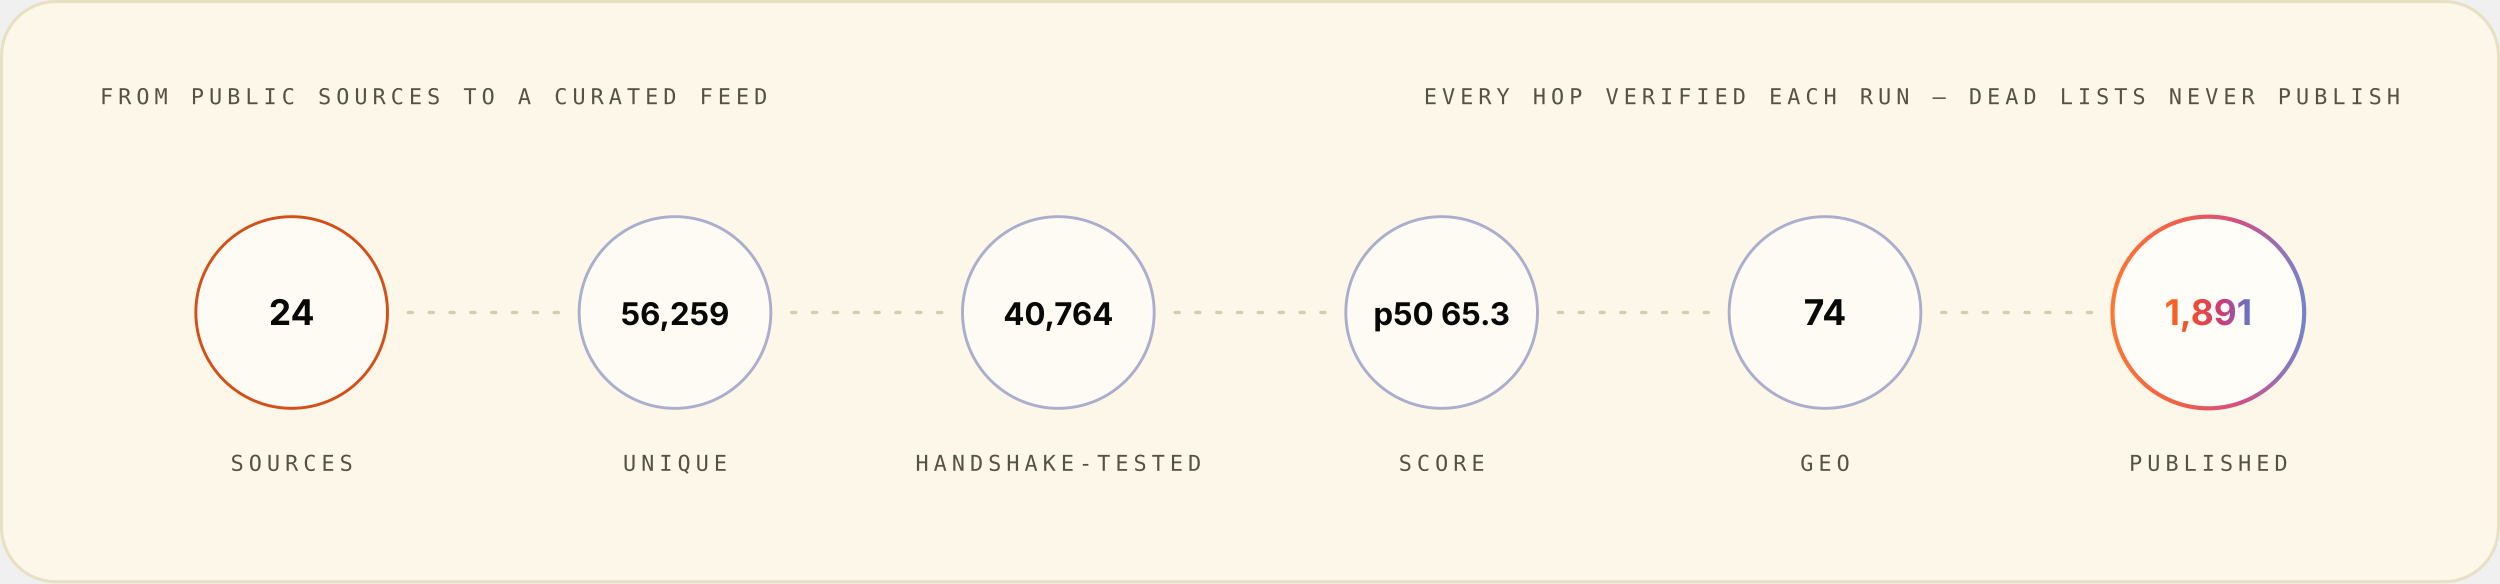
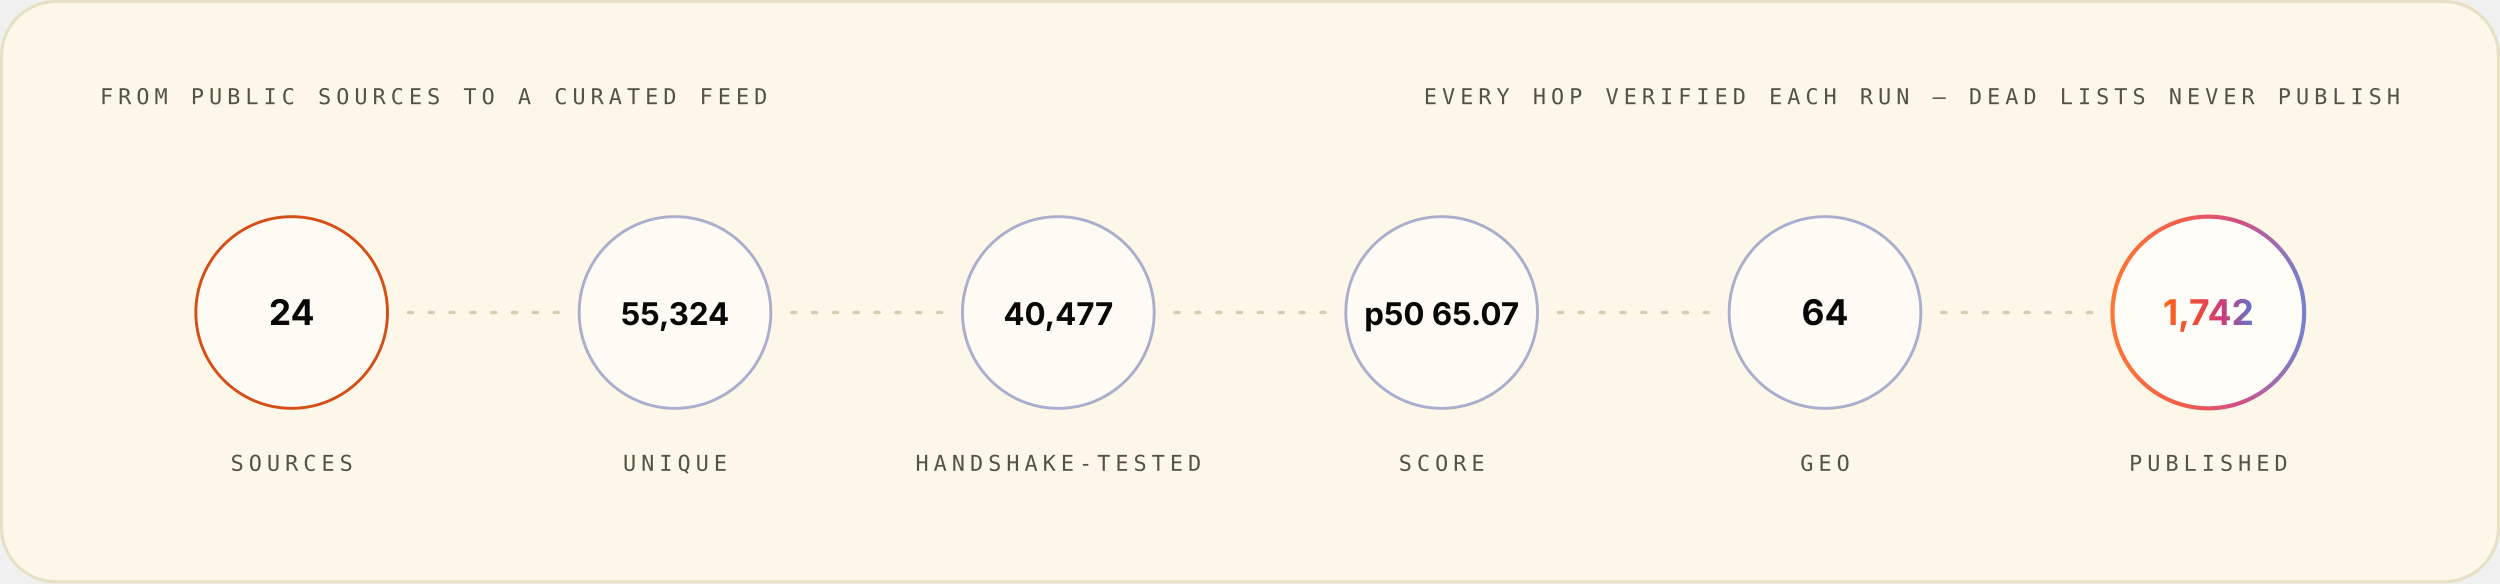
<svg xmlns="http://www.w3.org/2000/svg" width="1200" height="280" viewBox="0 0 1200 280" role="img" font-family="Space Grotesk, Inter, system-ui, -apple-system, Segoe UI, sans-serif">
  <style>.m-fade{animation:vf .7s ease-out both}.m-grow{transform-box:fill-box;transform-origin:left center;animation:vg .9s cubic-bezier(.2,.7,.2,1) both}.m-dash{animation:vm 26s linear infinite}.m-beat{animation:vb 2.6s ease-in-out infinite;transform-box:fill-box;transform-origin:center}@keyframes vf{from{opacity:0}to{opacity:1}}@keyframes vg{from{transform:scaleX(0)}to{transform:scaleX(1)}}@keyframes vm{to{stroke-dashoffset:-320}}@keyframes vb{0%,86%,100%{transform:scale(1)}90%{transform:scale(1.05)}95%{transform:scale(1.01)}}@media (prefers-reduced-motion:reduce){.m-fade,.m-grow,.m-dash,.m-beat{animation:none}}</style>
  <linearGradient id="brand-light" x1="0" y1="0" x2="1" y2="0">
    <stop offset="0" stop-color="#FC671F" />
    <stop offset="0.38" stop-color="#ED4A3B" />
    <stop offset="0.66" stop-color="#CC3C77" />
    <stop offset="1" stop-color="#6574C9" />
  </linearGradient>
  <rect x="0.75" y="0.75" width="1198.5" height="278.5" rx="26" fill="#FCF7E8" stroke="#E8E0C5" stroke-width="1.5" />
  <g class="m-fade" style="animation-delay:0.00s">
    <text x="48" y="50" font-size="10.5" font-weight="500" font-family="IBM Plex Mono, ui-monospace, SFMono-Regular, Menlo, monospace" letter-spacing="2.4" fill="#545242">FROM PUBLIC SOURCES TO A CURATED FEED</text>
    <text x="1152" y="50" font-size="10.5" font-weight="500" font-family="IBM Plex Mono, ui-monospace, SFMono-Regular, Menlo, monospace" letter-spacing="2.4" text-anchor="end" fill="#545242">EVERY HOP VERIFIED EACH RUN — DEAD LISTS NEVER PUBLISH</text>
  </g>
  <g class="m-fade" style="animation-delay:0.10s">
    <circle cx="140.0" cy="150" r="46" fill="#FFFFFF" fill-opacity="0.55" stroke="#D03D00" stroke-opacity="0.9" stroke-width="1.4" />
    <text x="140.0" y="156" font-size="17" font-weight="700" font-family="Space Grotesk, Inter, system-ui, -apple-system, Segoe UI, sans-serif" text-anchor="middle" fill="#080806">24</text>
    <text x="140.0" y="226" font-size="10.5" font-weight="500" font-family="IBM Plex Mono, ui-monospace, SFMono-Regular, Menlo, monospace" letter-spacing="2.4" text-anchor="middle" fill="#545242">SOURCES</text>
  </g>
  <line x1="196.0" y1="150" x2="268.0" y2="150" stroke="#D1C9AC" stroke-opacity="0.9" stroke-width="1.6" stroke-linecap="round" stroke-dasharray="2 8" class="m-dash" />
  <g class="m-fade" style="animation-delay:0.22s">
    <circle cx="324.0" cy="150" r="46" fill="#FFFFFF" fill-opacity="0.55" stroke="#4854A6" stroke-opacity="0.45" stroke-width="1.4" />
-     <text x="324.0" y="156" font-size="15" font-weight="700" font-family="Space Grotesk, Inter, system-ui, -apple-system, Segoe UI, sans-serif" text-anchor="middle" fill="#080806">56,259</text>
+     <text x="324.0" y="156" font-size="15" font-weight="700" font-family="Space Grotesk, Inter, system-ui, -apple-system, Segoe UI, sans-serif" text-anchor="middle" fill="#080806">55,324</text>
    <text x="324.0" y="226" font-size="10.5" font-weight="500" font-family="IBM Plex Mono, ui-monospace, SFMono-Regular, Menlo, monospace" letter-spacing="2.4" text-anchor="middle" fill="#545242">UNIQUE</text>
  </g>
  <line x1="380.0" y1="150" x2="452.0" y2="150" stroke="#D1C9AC" stroke-opacity="0.9" stroke-width="1.6" stroke-linecap="round" stroke-dasharray="2 8" class="m-dash" />
  <g class="m-fade" style="animation-delay:0.34s">
    <circle cx="508.0" cy="150" r="46" fill="#FFFFFF" fill-opacity="0.55" stroke="#4854A6" stroke-opacity="0.45" stroke-width="1.4" />
-     <text x="508.0" y="156" font-size="15" font-weight="700" font-family="Space Grotesk, Inter, system-ui, -apple-system, Segoe UI, sans-serif" text-anchor="middle" fill="#080806">40,764</text>
+     <text x="508.0" y="156" font-size="15" font-weight="700" font-family="Space Grotesk, Inter, system-ui, -apple-system, Segoe UI, sans-serif" text-anchor="middle" fill="#080806">40,477</text>
    <text x="508.0" y="226" font-size="10.5" font-weight="500" font-family="IBM Plex Mono, ui-monospace, SFMono-Regular, Menlo, monospace" letter-spacing="2.4" text-anchor="middle" fill="#545242">HANDSHAKE-TESTED</text>
  </g>
  <line x1="564.0" y1="150" x2="636.0" y2="150" stroke="#D1C9AC" stroke-opacity="0.9" stroke-width="1.6" stroke-linecap="round" stroke-dasharray="2 8" class="m-dash" />
  <g class="m-fade" style="animation-delay:0.46s">
    <circle cx="692.0" cy="150" r="46" fill="#FFFFFF" fill-opacity="0.55" stroke="#4854A6" stroke-opacity="0.45" stroke-width="1.4" />
-     <text x="692.0" y="156" font-size="15" font-weight="700" font-family="Space Grotesk, Inter, system-ui, -apple-system, Segoe UI, sans-serif" text-anchor="middle" fill="#080806">p50 65.3</text>
+     <text x="692.0" y="156" font-size="15" font-weight="700" font-family="Space Grotesk, Inter, system-ui, -apple-system, Segoe UI, sans-serif" text-anchor="middle" fill="#080806">p50 65.07</text>
    <text x="692.0" y="226" font-size="10.5" font-weight="500" font-family="IBM Plex Mono, ui-monospace, SFMono-Regular, Menlo, monospace" letter-spacing="2.4" text-anchor="middle" fill="#545242">SCORE</text>
  </g>
  <line x1="748.0" y1="150" x2="820.0" y2="150" stroke="#D1C9AC" stroke-opacity="0.9" stroke-width="1.6" stroke-linecap="round" stroke-dasharray="2 8" class="m-dash" />
  <g class="m-fade" style="animation-delay:0.58s">
    <circle cx="876.0" cy="150" r="46" fill="#FFFFFF" fill-opacity="0.55" stroke="#4854A6" stroke-opacity="0.45" stroke-width="1.4" />
-     <text x="876.0" y="156" font-size="17" font-weight="700" font-family="Space Grotesk, Inter, system-ui, -apple-system, Segoe UI, sans-serif" text-anchor="middle" fill="#080806">74</text>
+     <text x="876.0" y="156" font-size="17" font-weight="700" font-family="Space Grotesk, Inter, system-ui, -apple-system, Segoe UI, sans-serif" text-anchor="middle" fill="#080806">64</text>
    <text x="876.0" y="226" font-size="10.5" font-weight="500" font-family="IBM Plex Mono, ui-monospace, SFMono-Regular, Menlo, monospace" letter-spacing="2.4" text-anchor="middle" fill="#545242">GEO</text>
  </g>
  <line x1="932.0" y1="150" x2="1004.0" y2="150" stroke="#D1C9AC" stroke-opacity="0.9" stroke-width="1.6" stroke-linecap="round" stroke-dasharray="2 8" class="m-dash" />
  <g class="m-fade" style="animation-delay:0.70s">
    <circle cx="1060.0" cy="150" r="46" fill="#FFFFFF" fill-opacity="0.7" stroke="url(#brand-light)" stroke-opacity="0.9" stroke-width="2" />
-     <text x="1060.0" y="156" font-size="17" font-weight="700" font-family="Space Grotesk, Inter, system-ui, -apple-system, Segoe UI, sans-serif" text-anchor="middle" fill="url(#brand-light)">1,891</text>
+     <text x="1060.0" y="156" font-size="17" font-weight="700" font-family="Space Grotesk, Inter, system-ui, -apple-system, Segoe UI, sans-serif" text-anchor="middle" fill="url(#brand-light)">1,742</text>
    <text x="1060.0" y="226" font-size="10.5" font-weight="500" font-family="IBM Plex Mono, ui-monospace, SFMono-Regular, Menlo, monospace" letter-spacing="2.4" text-anchor="middle" fill="#545242">PUBLISHED</text>
  </g>
</svg>
